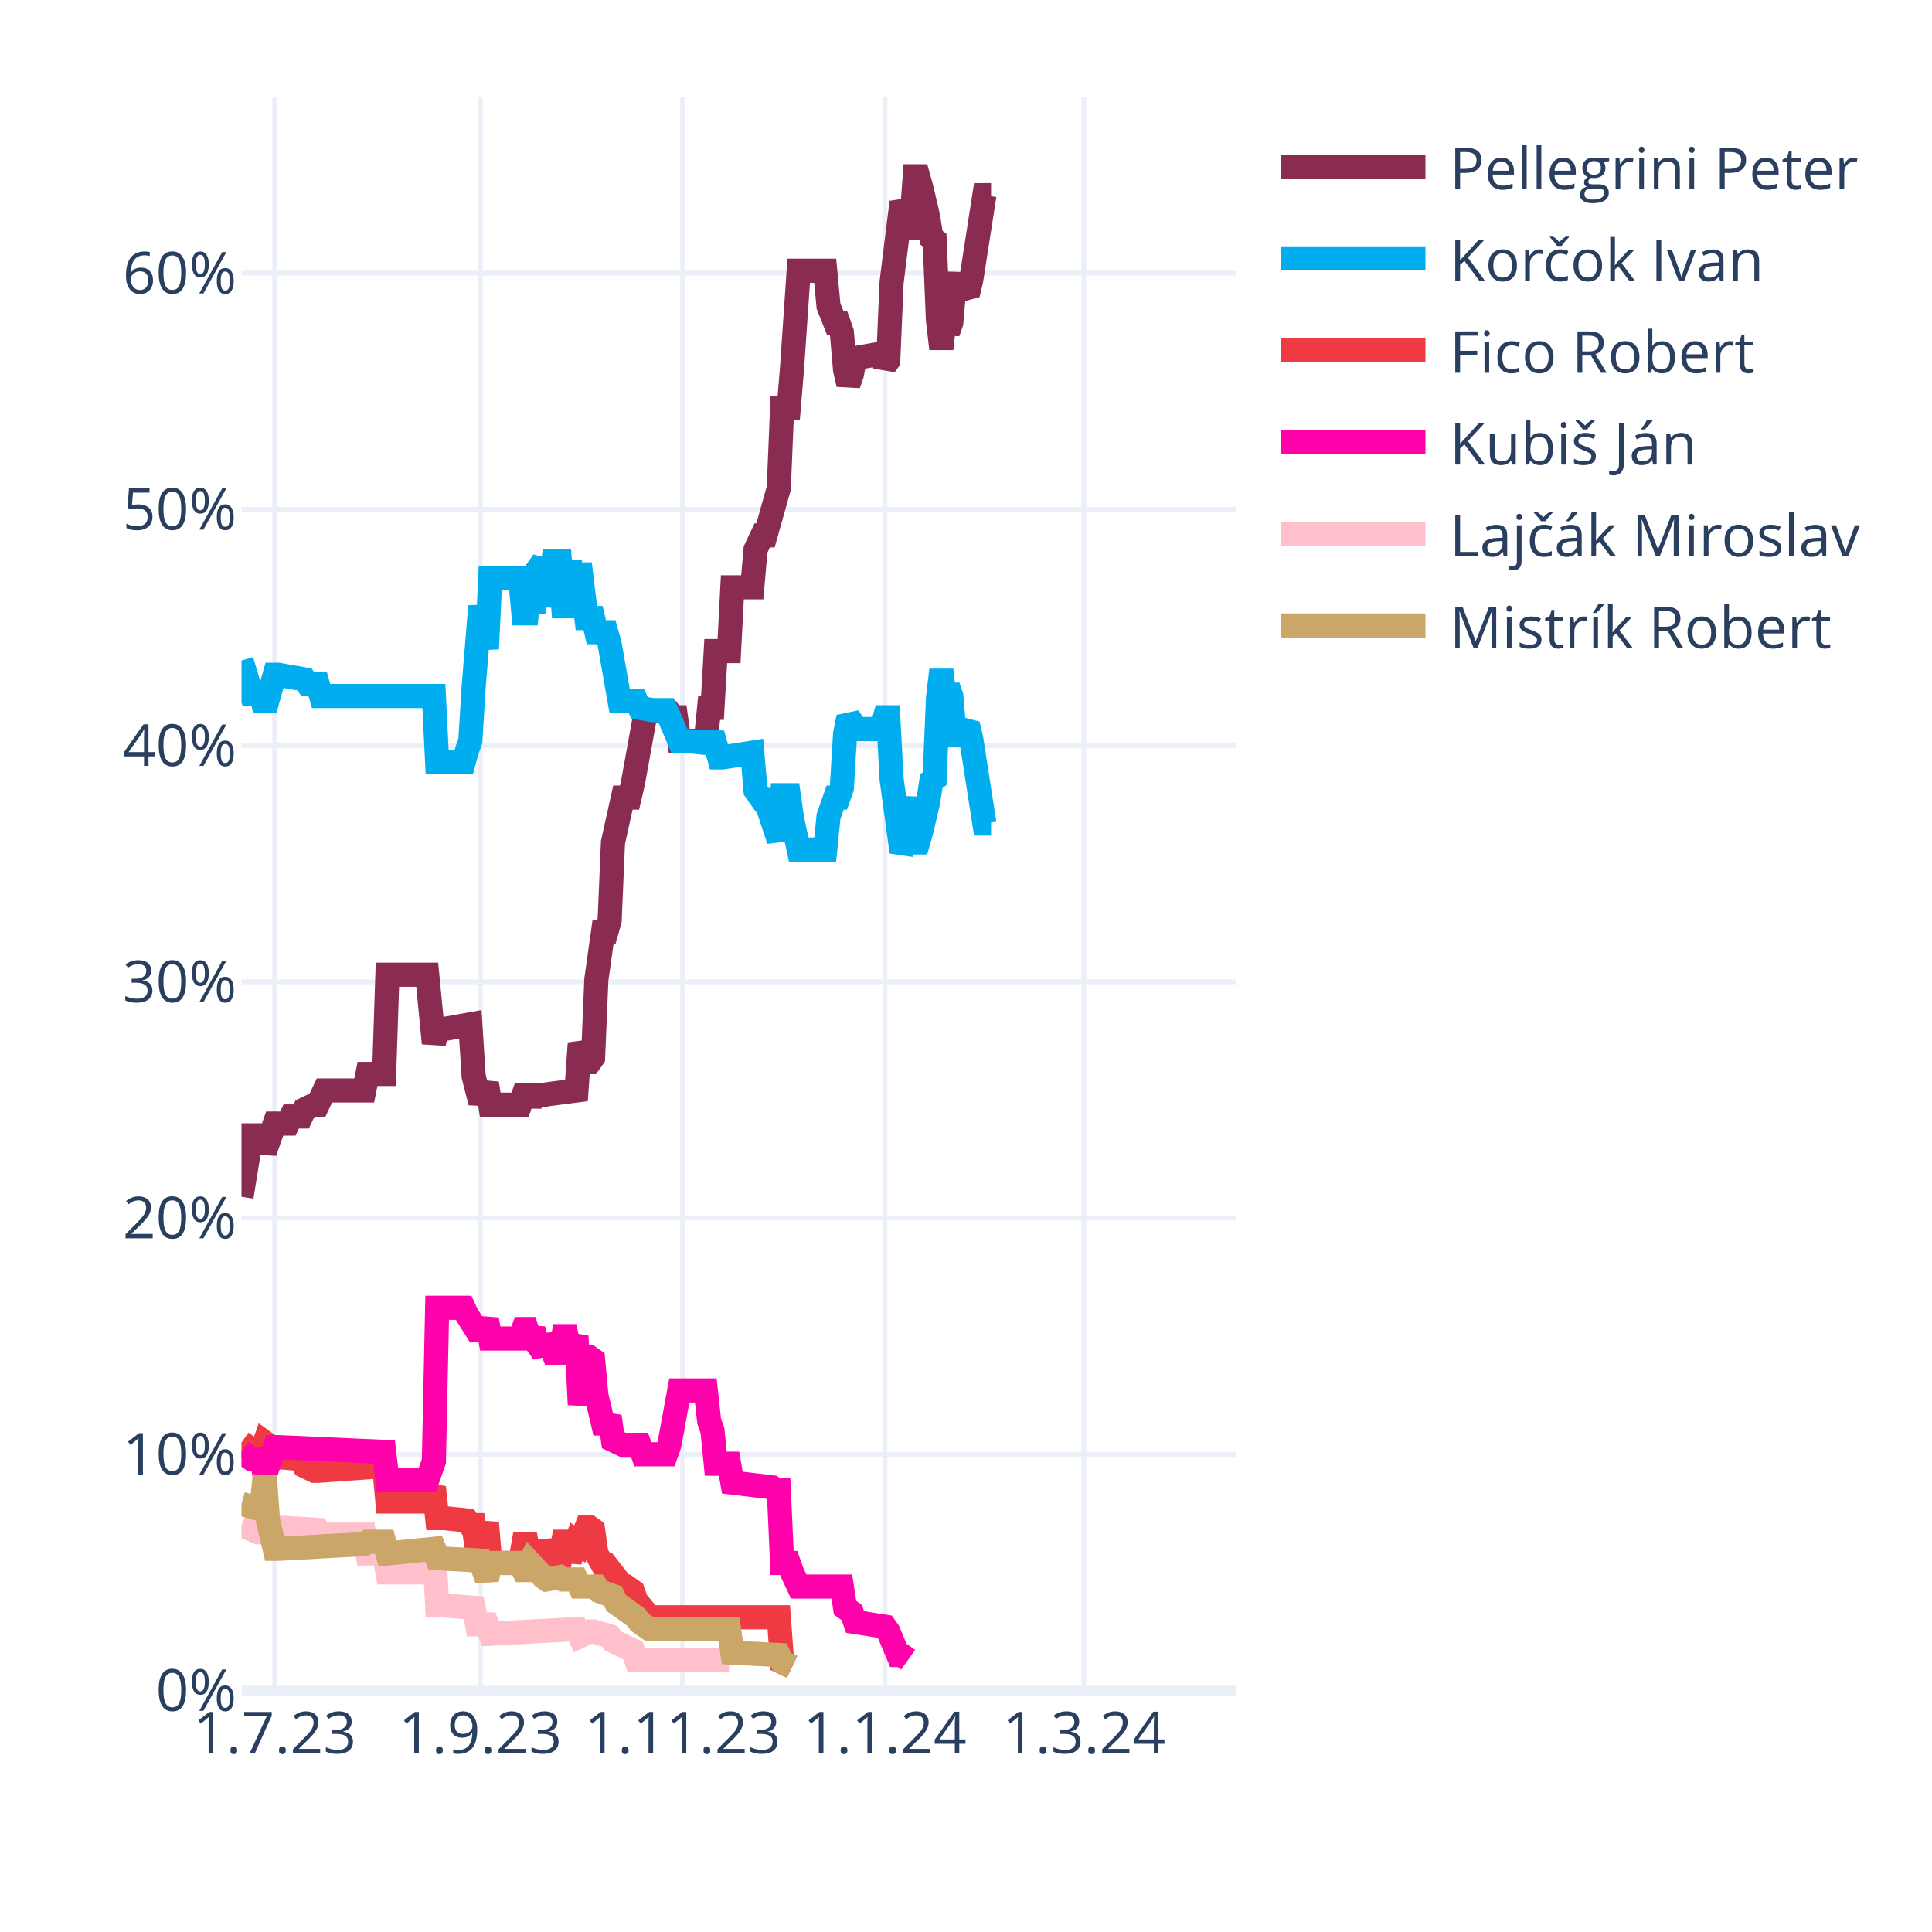
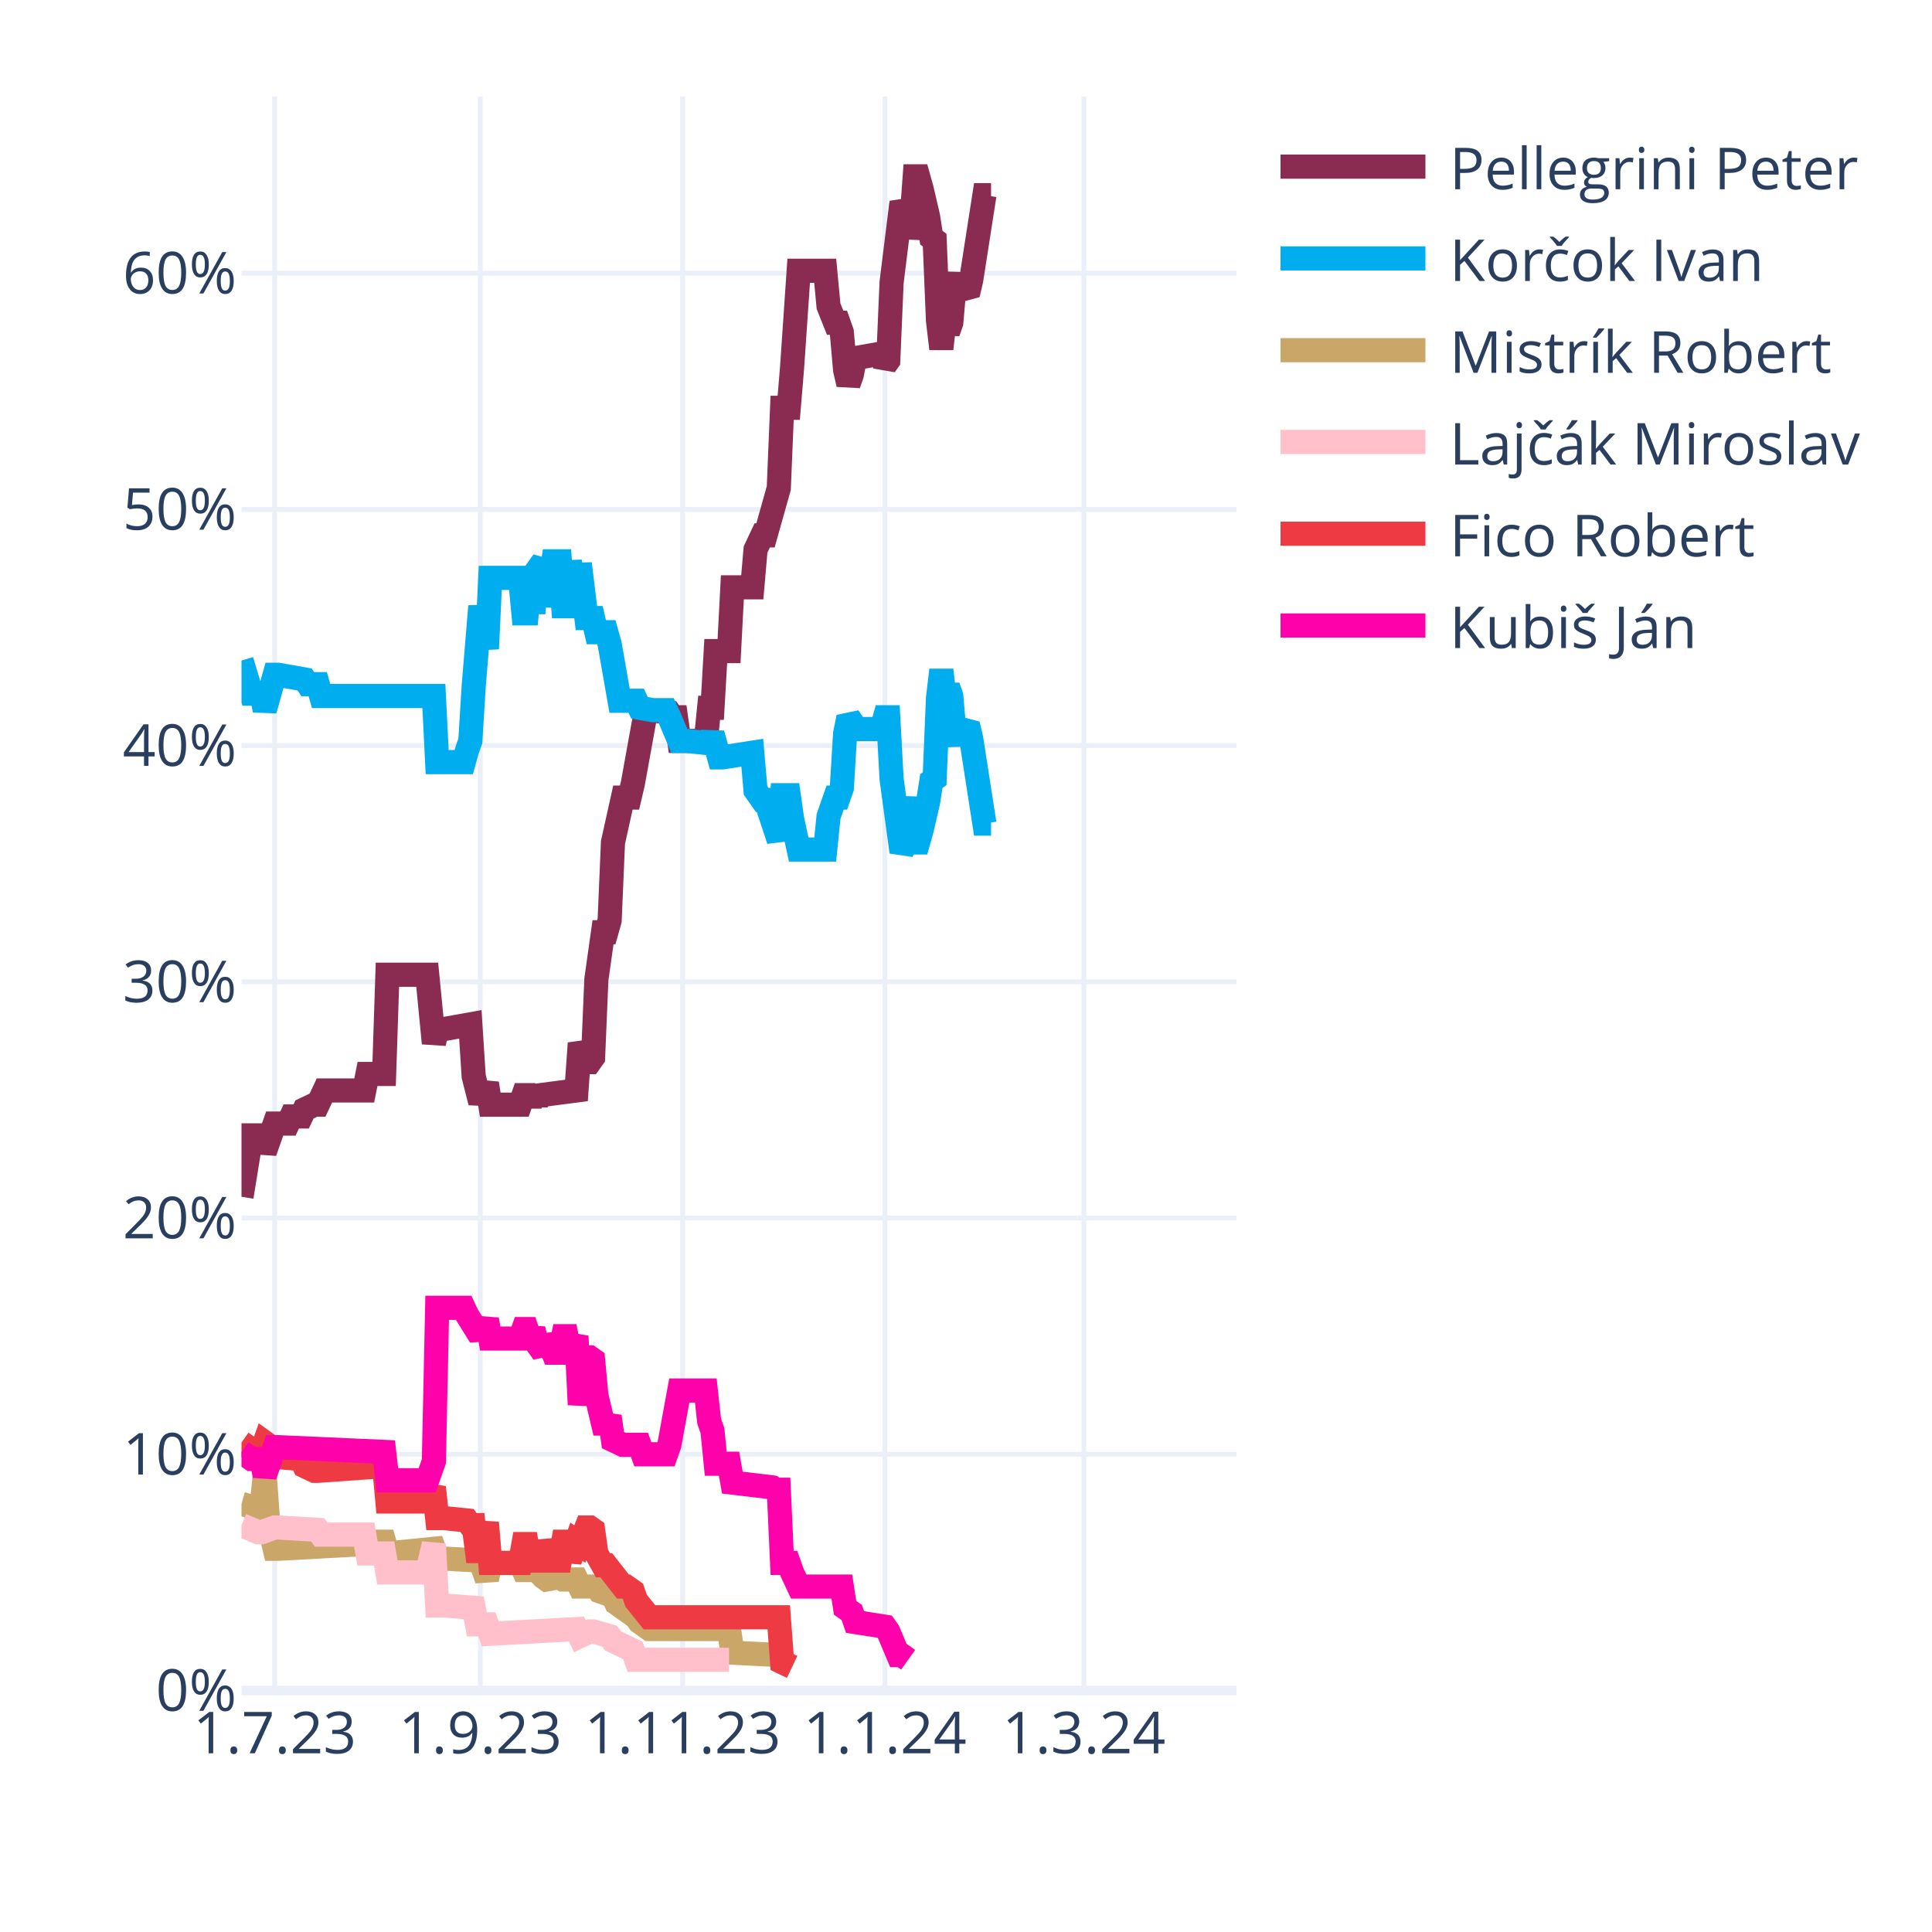
<svg xmlns="http://www.w3.org/2000/svg" class="main-svg" width="400" height="400" style="" viewBox="0 0 400 400">
  <rect x="0" y="0" width="400" height="400" style="fill: rgb(255, 255, 255); fill-opacity: 1;" />
-   <defs id="defs-23775a">
+   <defs id="defs-49d96a">
    <g class="clips">
-       <clipPath id="clip23775axyplot" class="plotclip">
+       <clipPath id="clip49d96axyplot" class="plotclip">
        <rect width="206" height="330" />
      </clipPath>
-       <clipPath class="axesclip" id="clip23775ax">
+       <clipPath class="axesclip" id="clip49d96ax">
        <rect x="50" y="0" width="206" height="400" />
      </clipPath>
-       <clipPath class="axesclip" id="clip23775ay">
+       <clipPath class="axesclip" id="clip49d96ay">
        <rect x="0" y="20" width="400" height="330" />
      </clipPath>
-       <clipPath class="axesclip" id="clip23775axy">
+       <clipPath class="axesclip" id="clip49d96axy">
        <rect x="50" y="20" width="206" height="330" />
      </clipPath>
    </g>
    <g class="gradients" />
    <g class="patterns" />
  </defs>
  <g class="bglayer" />
  <g class="layer-below">
    <g class="imagelayer" />
    <g class="shapelayer" />
  </g>
  <g class="cartesianlayer">
    <g class="subplot xy">
      <g class="layer-subplot">
        <g class="shapelayer" />
        <g class="imagelayer" />
      </g>
      <g class="minor-gridlayer">
        <g class="x" />
        <g class="y" />
      </g>
      <g class="gridlayer">
        <g class="x">
          <path class="xgrid crisp" transform="translate(56.87,0)" d="M0,20v330" style="stroke: rgb(235, 240, 248); stroke-opacity: 1; stroke-width: 1px;" />
          <path class="xgrid crisp" transform="translate(99.44,0)" d="M0,20v330" style="stroke: rgb(235, 240, 248); stroke-opacity: 1; stroke-width: 1px;" />
          <path class="xgrid crisp" transform="translate(141.33,0)" d="M0,20v330" style="stroke: rgb(235, 240, 248); stroke-opacity: 1; stroke-width: 1px;" />
          <path class="xgrid crisp" transform="translate(183.21,0)" d="M0,20v330" style="stroke: rgb(235, 240, 248); stroke-opacity: 1; stroke-width: 1px;" />
          <path class="xgrid crisp" transform="translate(224.41,0)" d="M0,20v330" style="stroke: rgb(235, 240, 248); stroke-opacity: 1; stroke-width: 1px;" />
        </g>
        <g class="y">
          <path class="ygrid crisp" transform="translate(0,301.09)" d="M50,0h206" style="stroke: rgb(235, 240, 248); stroke-opacity: 1; stroke-width: 1px;" />
          <path class="ygrid crisp" transform="translate(0,252.18)" d="M50,0h206" style="stroke: rgb(235, 240, 248); stroke-opacity: 1; stroke-width: 1px;" />
          <path class="ygrid crisp" transform="translate(0,203.28)" d="M50,0h206" style="stroke: rgb(235, 240, 248); stroke-opacity: 1; stroke-width: 1px;" />
          <path class="ygrid crisp" transform="translate(0,154.37)" d="M50,0h206" style="stroke: rgb(235, 240, 248); stroke-opacity: 1; stroke-width: 1px;" />
          <path class="ygrid crisp" transform="translate(0,105.46)" d="M50,0h206" style="stroke: rgb(235, 240, 248); stroke-opacity: 1; stroke-width: 1px;" />
          <path class="ygrid crisp" transform="translate(0,56.55)" d="M50,0h206" style="stroke: rgb(235, 240, 248); stroke-opacity: 1; stroke-width: 1px;" />
        </g>
      </g>
      <g class="zerolinelayer">
        <path class="yzl zl crisp" transform="translate(0,350)" d="M50,0h206" style="stroke: rgb(235, 240, 248); stroke-opacity: 1; stroke-width: 2px;" />
      </g>
      <path class="xlines-below" />
      <path class="ylines-below" />
      <g class="overlines-below" />
      <g class="xaxislayer-below" />
      <g class="yaxislayer-below" />
      <g class="overaxes-below" />
-       <g class="plot" transform="translate(50,20)" clip-path="url(#clip23775axyplot)">
+       <g class="plot" transform="translate(50,20)" clip-path="url(#clip49d96axyplot)">
        <g class="scatterlayer mlayer">
-           <g class="trace scatter trace830999" style="stroke-miterlimit: 2; opacity: 1;">
+           <g class="trace scatter tracec26de8" style="stroke-miterlimit: 2; opacity: 1;">
            <g class="fills" />
            <g class="errorbars" />
            <g class="lines">
              <path class="js-line" d="M0,227.78L2.06,215.07L2.75,215.07L4.12,215.07L4.81,218.49L6.87,212.62L7.55,212.62L9.61,212.62L10.3,211.15L12.36,211.15L13.05,209.69L15.11,208.71L15.79,208.71L17.17,205.77L17.85,205.77L25.41,205.77L26.09,202.35L29.53,202.35L30.21,181.81L38.45,181.81L39.83,195.99L40.51,193.06L41.89,193.06L47.38,192.08L48.07,202.84L49.44,208.22L50.13,206.26L50.81,204.31L51.5,208.71L57.68,208.71L58.37,206.75L59.05,206.75L59.74,208.71L60.43,206.75L61.11,208.22L61.8,206.75L69.35,205.77L70.04,195.99L71.41,199.9L72.1,199.9L72.79,198.93L73.47,182.79L74.85,173.01L75.53,173.01L76.22,170.56L76.91,154.42L78.97,145.13L79.65,145.13L80.34,145.13L81.03,142.19L83.77,127.03L84.46,127.03L88.58,127.52L89.27,128.5L89.95,128.5L90.64,133.39L96.13,133.39L96.82,126.54L97.51,126.54L98.19,114.8L100.94,114.8L101.63,101.6L105.75,101.6L106.43,93.77L107.81,90.84L108.49,90.84L111.24,81.06L111.93,64.43L113.3,64.43L113.99,56.12L115.36,36.06L116.05,36.06L120.85,36.06L121.54,43.4L122.91,46.82L123.6,46.82L124.29,48.78L124.97,56.6L125.66,59.54L126.35,57.58L127.03,54.16L132.53,53.18L133.21,55.63L133.9,54.65L134.59,38.51L136.65,21.88L137.33,23.35L138.02,29.22L138.71,25.79L139.39,16.5L140.08,16.5L140.77,18.95L142.14,24.81L142.83,29.22L143.51,29.71L144.2,46.33L144.89,52.2L145.57,46.33L146.26,48.78L146.95,46.82L147.63,39L148.32,37.04L149.01,39.49L150.38,40.95L151.07,38.02L153.81,20.41L154.5,20.41L155.19,20.41" style="vector-effect: none; fill: none; stroke: rgb(138, 44, 81); stroke-opacity: 1; stroke-width: 5px; opacity: 1;" />
            </g>
            <g class="points" />
            <g class="text" />
          </g>
-           <g class="trace scatter trace0ac68b" style="stroke-miterlimit: 2; opacity: 1;">
+           <g class="trace scatter trace7bbdca" style="stroke-miterlimit: 2; opacity: 1;">
            <g class="fills" />
            <g class="errorbars" />
            <g class="lines">
              <path class="js-line" d="M0,116.76L2.06,123.61L2.75,123.61L4.12,123.61L4.81,127.03L6.87,119.7L7.55,119.7L13.05,120.67L13.73,121.65L15.79,121.65L16.48,124.1L39.83,124.1L40.51,137.79L46.01,137.79L46.69,135.35L47.38,133.39L48.07,122.14L49.44,105.51L50.13,109.91L50.81,114.32L51.5,99.64L57.68,99.64L58.37,106.98L59.05,106.98L59.74,99.64L60.43,106.98L61.11,98.18L62.49,96.22L63.17,105.51L64.55,96.22L65.23,96.22L65.92,96.22L66.61,105.51L67.29,105.51L67.98,96.22L69.35,105.51L70.04,96.71L71.41,107.96L72.1,107.96L72.79,107.96L73.47,110.89L75.53,110.89L76.22,113.34L78.28,125.08L78.97,125.08L81.71,125.08L82.4,126.54L85.15,127.03L85.83,127.03L87.89,127.03L88.58,128.5L90.64,133.39L92.01,133.39L96.82,133.88L97.51,131.92L98.88,136.81L99.57,136.81L105.75,135.84L106.43,143.66L107.81,145.62L108.49,145.62L111.24,153.93L111.93,144.64L113.3,144.64L113.99,149.53L115.36,155.89L116.05,155.89L120.85,155.89L121.54,149.04L122.91,145.13L123.6,145.13L124.29,143.17L124.97,131.92L125.66,128.5L126.35,129.48L127.03,130.94L132.53,130.94L133.21,128.5L133.9,128.5L134.59,141.22L136.65,156.38L137.33,154.91L138.71,145.13L139.39,154.42L140.08,154.42L140.77,151.98L142.14,146.11L142.83,141.7L143.51,141.22L144.2,124.59L144.89,118.72L145.57,124.59L146.26,122.14L146.95,124.1L147.63,131.92L148.32,133.88L149.01,131.43L150.38,129.97L151.07,132.9L153.81,150.51L154.5,150.51L155.19,150.51" style="vector-effect: none; fill: none; stroke: rgb(0, 174, 239); stroke-opacity: 1; stroke-width: 5px; opacity: 1;" />
            </g>
            <g class="points" />
            <g class="text" />
          </g>
-           <g class="trace scatter trace514f03" style="stroke-miterlimit: 2; opacity: 1;">
+           <g class="trace scatter tracefba1df" style="stroke-miterlimit: 2; opacity: 1;">
+             <g class="fills" />
+             <g class="errorbars" />
+             <g class="lines">
+               <path class="js-line" d="M0,291.36L3.43,292.34L4.12,292.34L4.81,285.49L5.49,294.79L6.87,300.66L7.55,300.66L25.41,299.68L26.09,299.19L29.53,299.19L30.21,301.63L39.83,300.66L40.51,302.61L49.44,303.1L50.13,305.06L50.81,307.01L51.5,303.59L57.68,303.59L58.37,305.06L59.05,305.06L59.74,303.59L62.49,306.52L63.17,307.01L65.92,306.52L66.61,307.01L69.35,307.01L70.04,308.48L73.47,308.48L74.16,309.46L76.91,310.44L77.59,311.9L81.71,314.84L82.4,315.82L84.46,317.28L85.15,317.28L100.94,317.28L101.63,322.17L111.24,322.66L111.93,324.13L113.99,325.11" style="vector-effect: none; fill: none; stroke: rgb(202, 166, 105); stroke-opacity: 1; stroke-width: 5px; opacity: 1;" />
+             </g>
+             <g class="points" />
+             <g class="text" />
+           </g>
+           <g class="trace scatter traceb4683c" style="stroke-miterlimit: 2; opacity: 1;">
+             <g class="fills" />
+             <g class="errorbars" />
+             <g class="lines">
+               <path class="js-line" d="M0,295.76L3.43,297.23L4.12,297.23L6.87,296.25L7.55,296.25L15.79,296.74L16.48,297.72L25.41,297.72L26.09,301.63L29.53,301.63L30.21,305.55L38.45,305.55L39.83,299.68L40.51,312.39L41.89,312.39L48.07,312.88L48.75,316.31L50.81,316.31L51.5,318.26L69.35,317.28L70.04,318.75L72.1,317.77L72.79,317.77L76.22,318.75L76.91,319.73L81.03,321.69L81.71,323.64L100.94,323.64" style="vector-effect: none; fill: none; stroke: rgb(255, 192, 203); stroke-opacity: 1; stroke-width: 5px; opacity: 1;" />
+             </g>
+             <g class="points" />
+             <g class="text" />
+           </g>
+           <g class="trace scatter trace620f83" style="stroke-miterlimit: 2; opacity: 1;">
            <g class="fills" />
            <g class="errorbars" />
            <g class="lines">
              <path class="js-line" d="M0,278.65L2.75,280.6L3.43,280.6L4.12,280.6L4.81,278.65L5.49,279.14L6.18,281.58L12.36,282.07L13.05,283.54L15.11,284.52L15.79,284.52L29.53,283.54L30.21,290.87L38.45,290.87L39.83,287.94L40.51,294.3L41.89,294.3L46.69,294.79L47.38,295.76L48.07,295.76L48.75,301.14L49.44,301.14L50.13,298.21L50.81,295.28L51.5,303.59L57.68,303.59L58.37,299.68L59.05,299.68L59.74,303.59L60.43,299.68L61.11,303.1L62.49,303.1L63.17,299.19L64.55,303.1L65.23,303.1L65.92,303.1L66.61,299.19L67.29,299.19L67.98,303.1L69.35,299.19L70.04,299.68L71.41,296.25L72.1,296.25L72.79,296.74L73.47,301.63L74.85,304.08L75.53,304.08L78.97,308.48L79.65,308.48L81.03,309.46L81.71,311.41L84.46,314.84L85.15,314.84L111.24,314.84L111.93,324.13L113.99,325.11" style="vector-effect: none; fill: none; stroke: rgb(238, 58, 67); stroke-opacity: 1; stroke-width: 5px; opacity: 1;" />
            </g>
            <g class="points" />
            <g class="text" />
          </g>
-           <g class="trace scatter trace4a82e2" style="stroke-miterlimit: 2; opacity: 1;">
+           <g class="trace scatter traced43722" style="stroke-miterlimit: 2; opacity: 1;">
            <g class="fills" />
            <g class="errorbars" />
            <g class="lines">
              <path class="js-line" d="M0,280.6L2.06,282.07L2.75,282.07L4.12,282.07L4.81,285.49L6.87,279.62L7.55,279.62L29.53,280.6L30.21,286.47L38.45,286.47L39.83,282.56L40.51,250.77L41.89,250.77L46.01,250.77L46.69,252.24L49.44,256.64L50.13,255.17L50.81,253.21L51.5,257.13L57.68,257.13L58.37,255.17L59.05,255.17L59.74,257.13L60.43,255.17L61.11,258.11L62.49,260.06L63.17,256.64L64.55,260.06L65.23,260.06L65.92,260.06L66.61,256.64L67.29,256.64L67.98,260.06L69.35,256.64L70.04,270.82L71.41,261.04L72.1,261.04L72.79,261.53L73.47,268.87L74.85,274.73L75.53,274.73L76.22,273.27L76.91,278.16L78.97,279.14L79.65,279.14L82.4,279.14L83.09,281.09L87.89,281.09L88.58,279.14L90.64,267.89L92.01,267.89L96.13,267.89L96.82,274.24L97.51,276.2L98.19,283.05L100.94,283.05L101.63,286.96L109.87,287.94L110.55,288.43L111.24,288.43L111.93,303.59L113.3,303.59L113.99,305.55L115.36,308.48L116.05,308.48L124.29,308.48L124.97,312.88L126.35,313.86L127.03,315.82L133.21,316.79L133.9,317.77L135.96,322.66L136.65,322.66L138.02,323.64" style="vector-effect: none; fill: none; stroke: rgb(255, 1, 170); stroke-opacity: 1; stroke-width: 5px; opacity: 1;" />
-             </g>
-             <g class="points" />
-             <g class="text" />
-           </g>
-           <g class="trace scatter trace973356" style="stroke-miterlimit: 2; opacity: 1;">
-             <g class="fills" />
-             <g class="errorbars" />
-             <g class="lines">
-               <path class="js-line" d="M0,295.76L3.43,297.23L4.12,297.23L6.87,296.25L7.55,296.25L15.79,296.74L16.48,297.72L25.41,297.72L26.09,301.63L29.53,301.63L30.21,305.55L38.45,305.55L39.83,299.68L40.51,312.39L41.89,312.39L48.07,312.88L48.75,316.31L50.81,316.31L51.5,318.26L69.35,317.28L70.04,318.75L72.1,317.77L72.79,317.77L76.22,318.75L76.91,319.73L81.03,321.69L81.71,323.64L100.94,323.64" style="vector-effect: none; fill: none; stroke: rgb(255, 192, 203); stroke-opacity: 1; stroke-width: 5px; opacity: 1;" />
-             </g>
-             <g class="points" />
-             <g class="text" />
-           </g>
-           <g class="trace scatter trace821687" style="stroke-miterlimit: 2; opacity: 1;">
-             <g class="fills" />
-             <g class="errorbars" />
-             <g class="lines">
-               <path class="js-line" d="M0,291.36L3.43,292.34L4.12,292.34L4.81,285.49L5.49,294.79L6.87,300.66L7.55,300.66L25.41,299.68L26.09,299.19L29.53,299.19L30.21,301.63L39.83,300.66L40.51,302.61L49.44,303.1L50.13,305.06L50.81,307.01L51.5,303.59L57.68,303.59L58.37,305.06L59.05,305.06L59.74,303.59L62.49,306.52L63.17,307.01L65.92,306.52L66.61,307.01L69.35,307.01L70.04,308.48L73.47,308.48L74.16,309.46L76.91,310.44L77.59,311.9L81.71,314.84L82.4,315.82L84.46,317.28L85.15,317.28L100.94,317.28L101.63,322.17L111.24,322.66L111.93,324.13L113.99,325.11" style="vector-effect: none; fill: none; stroke: rgb(202, 166, 105); stroke-opacity: 1; stroke-width: 5px; opacity: 1;" />
            </g>
            <g class="points" />
            <g class="text" />
          </g>
        </g>
      </g>
      <g class="overplot" />
      <path class="xlines-above crisp" d="M0,0" style="fill: none;" />
      <path class="ylines-above crisp" d="M0,0" style="fill: none;" />
      <g class="overlines-above" />
      <g class="xaxislayer-above">
        <g class="xtick">
          <text text-anchor="middle" x="0" y="363" transform="translate(56.87,0)" style="font-family: 'Open Sans', verdana, arial, sans-serif; font-size: 12px; fill: rgb(42, 63, 95); fill-opacity: 1; white-space: pre; opacity: 1;">1.7.23</text>
        </g>
        <g class="xtick">
          <text text-anchor="middle" x="0" y="363" style="font-family: 'Open Sans', verdana, arial, sans-serif; font-size: 12px; fill: rgb(42, 63, 95); fill-opacity: 1; white-space: pre; opacity: 1;" transform="translate(99.44,0)">1.9.23</text>
        </g>
        <g class="xtick">
          <text text-anchor="middle" x="0" y="363" style="font-family: 'Open Sans', verdana, arial, sans-serif; font-size: 12px; fill: rgb(42, 63, 95); fill-opacity: 1; white-space: pre; opacity: 1;" transform="translate(141.33,0)">1.11.23</text>
        </g>
        <g class="xtick">
          <text text-anchor="middle" x="0" y="363" style="font-family: 'Open Sans', verdana, arial, sans-serif; font-size: 12px; fill: rgb(42, 63, 95); fill-opacity: 1; white-space: pre; opacity: 1;" transform="translate(183.21,0)">1.1.24</text>
        </g>
        <g class="xtick">
          <text text-anchor="middle" x="0" y="363" style="font-family: 'Open Sans', verdana, arial, sans-serif; font-size: 12px; fill: rgb(42, 63, 95); fill-opacity: 1; white-space: pre; opacity: 1;" transform="translate(224.41,0)">1.3.24</text>
        </g>
      </g>
      <g class="yaxislayer-above">
        <g class="ytick">
          <text text-anchor="end" x="49" y="4.2" transform="translate(0,350)" style="font-family: 'Open Sans', verdana, arial, sans-serif; font-size: 12px; fill: rgb(42, 63, 95); fill-opacity: 1; white-space: pre; opacity: 1;">0%</text>
        </g>
        <g class="ytick">
          <text text-anchor="end" x="49" y="4.2" style="font-family: 'Open Sans', verdana, arial, sans-serif; font-size: 12px; fill: rgb(42, 63, 95); fill-opacity: 1; white-space: pre; opacity: 1;" transform="translate(0,301.09)">10%</text>
        </g>
        <g class="ytick">
          <text text-anchor="end" x="49" y="4.2" style="font-family: 'Open Sans', verdana, arial, sans-serif; font-size: 12px; fill: rgb(42, 63, 95); fill-opacity: 1; white-space: pre; opacity: 1;" transform="translate(0,252.18)">20%</text>
        </g>
        <g class="ytick">
          <text text-anchor="end" x="49" y="4.2" style="font-family: 'Open Sans', verdana, arial, sans-serif; font-size: 12px; fill: rgb(42, 63, 95); fill-opacity: 1; white-space: pre; opacity: 1;" transform="translate(0,203.28)">30%</text>
        </g>
        <g class="ytick">
          <text text-anchor="end" x="49" y="4.2" style="font-family: 'Open Sans', verdana, arial, sans-serif; font-size: 12px; fill: rgb(42, 63, 95); fill-opacity: 1; white-space: pre; opacity: 1;" transform="translate(0,154.37)">40%</text>
        </g>
        <g class="ytick">
          <text text-anchor="end" x="49" y="4.2" style="font-family: 'Open Sans', verdana, arial, sans-serif; font-size: 12px; fill: rgb(42, 63, 95); fill-opacity: 1; white-space: pre; opacity: 1;" transform="translate(0,105.46)">50%</text>
        </g>
        <g class="ytick">
          <text text-anchor="end" x="49" y="4.2" style="font-family: 'Open Sans', verdana, arial, sans-serif; font-size: 12px; fill: rgb(42, 63, 95); fill-opacity: 1; white-space: pre; opacity: 1;" transform="translate(0,56.55)">60%</text>
        </g>
      </g>
      <g class="overaxes-above" />
    </g>
  </g>
  <g class="polarlayer" />
  <g class="smithlayer" />
  <g class="ternarylayer" />
  <g class="geolayer" />
  <g class="funnelarealayer" />
  <g class="pielayer" />
  <g class="iciclelayer" />
  <g class="treemaplayer" />
  <g class="sunburstlayer" />
  <g class="glimages" />
-   <defs id="topdefs-23775a">
+   <defs id="topdefs-49d96a">
    <g class="clips" />
-     <clipPath id="legend23775a">
+     <clipPath id="legend49d96a">
      <rect width="128" height="124" x="0" y="0" />
    </clipPath>
  </defs>
  <g class="layer-above">
    <g class="imagelayer" />
    <g class="shapelayer" />
  </g>
  <g class="infolayer">
    <g class="legend" pointer-events="all" transform="translate(260.12,20)">
      <rect class="bg" shape-rendering="crispEdges" width="128" height="124" x="0" y="0" style="stroke: rgb(68, 68, 68); stroke-opacity: 1; fill: rgb(255, 255, 255); fill-opacity: 1; stroke-width: 0px;" />
-       <g class="scrollbox" transform="" clip-path="url(#legend23775a)">
+       <g class="scrollbox" transform="" clip-path="url(#legend49d96a)">
        <g class="groups">
          <g class="traces" transform="translate(0,14.5)" style="opacity: 1;">
            <text class="legendtext" text-anchor="start" x="40" y="4.68" style="font-family: 'Open Sans', verdana, arial, sans-serif; font-size: 12px; fill: rgb(42, 63, 95); fill-opacity: 1; white-space: pre;">Pellegrini Peter</text>
            <g class="layers" style="opacity: 1;">
              <g class="legendfill" />
              <g class="legendlines">
                <path class="js-line" d="M5,0h30" style="fill: none; stroke: rgb(138, 44, 81); stroke-opacity: 1; stroke-width: 5px;" />
              </g>
              <g class="legendsymbols">
                <g class="legendpoints" />
              </g>
            </g>
            <rect class="legendtoggle" x="0" y="-9.5" width="122.703" height="19" style="fill: rgb(0, 0, 0); fill-opacity: 0;" />
          </g>
          <g class="traces" transform="translate(0,33.5)" style="opacity: 1;">
            <text class="legendtext" text-anchor="start" x="40" y="4.68" style="font-family: 'Open Sans', verdana, arial, sans-serif; font-size: 12px; fill: rgb(42, 63, 95); fill-opacity: 1; white-space: pre;">Korčok Ivan</text>
            <g class="layers" style="opacity: 1;">
              <g class="legendfill" />
              <g class="legendlines">
                <path class="js-line" d="M5,0h30" style="fill: none; stroke: rgb(0, 174, 239); stroke-opacity: 1; stroke-width: 5px;" />
              </g>
              <g class="legendsymbols">
                <g class="legendpoints" />
              </g>
            </g>
            <rect class="legendtoggle" x="0" y="-9.5" width="122.703" height="19" style="fill: rgb(0, 0, 0); fill-opacity: 0;" />
          </g>
          <g class="traces" transform="translate(0,52.5)" style="opacity: 1;">
+             <text class="legendtext" text-anchor="start" x="40" y="4.68" style="font-family: 'Open Sans', verdana, arial, sans-serif; font-size: 12px; fill: rgb(42, 63, 95); fill-opacity: 1; white-space: pre;">Mistrík Robert</text>
+             <g class="layers" style="opacity: 1;">
+               <g class="legendfill" />
+               <g class="legendlines">
+                 <path class="js-line" d="M5,0h30" style="fill: none; stroke: rgb(202, 166, 105); stroke-opacity: 1; stroke-width: 5px;" />
+               </g>
+               <g class="legendsymbols">
+                 <g class="legendpoints" />
+               </g>
+             </g>
+             <rect class="legendtoggle" x="0" y="-9.5" width="122.703" height="19" style="fill: rgb(0, 0, 0); fill-opacity: 0;" />
+           </g>
+           <g class="traces" transform="translate(0,71.5)" style="opacity: 1;">
+             <text class="legendtext" text-anchor="start" x="40" y="4.68" style="font-family: 'Open Sans', verdana, arial, sans-serif; font-size: 12px; fill: rgb(42, 63, 95); fill-opacity: 1; white-space: pre;">Lajčák Miroslav</text>
+             <g class="layers" style="opacity: 1;">
+               <g class="legendfill" />
+               <g class="legendlines">
+                 <path class="js-line" d="M5,0h30" style="fill: none; stroke: rgb(255, 192, 203); stroke-opacity: 1; stroke-width: 5px;" />
+               </g>
+               <g class="legendsymbols">
+                 <g class="legendpoints" />
+               </g>
+             </g>
+             <rect class="legendtoggle" x="0" y="-9.5" width="122.703" height="19" style="fill: rgb(0, 0, 0); fill-opacity: 0;" />
+           </g>
+           <g class="traces" transform="translate(0,90.5)" style="opacity: 1;">
            <text class="legendtext" text-anchor="start" x="40" y="4.68" style="font-family: 'Open Sans', verdana, arial, sans-serif; font-size: 12px; fill: rgb(42, 63, 95); fill-opacity: 1; white-space: pre;">Fico Robert</text>
            <g class="layers" style="opacity: 1;">
              <g class="legendfill" />
              <g class="legendlines">
                <path class="js-line" d="M5,0h30" style="fill: none; stroke: rgb(238, 58, 67); stroke-opacity: 1; stroke-width: 5px;" />
              </g>
              <g class="legendsymbols">
                <g class="legendpoints" />
              </g>
            </g>
            <rect class="legendtoggle" x="0" y="-9.5" width="122.703" height="19" style="fill: rgb(0, 0, 0); fill-opacity: 0;" />
          </g>
-           <g class="traces" transform="translate(0,71.5)" style="opacity: 1;">
+           <g class="traces" transform="translate(0,109.5)" style="opacity: 1;">
            <text class="legendtext" text-anchor="start" x="40" y="4.68" style="font-family: 'Open Sans', verdana, arial, sans-serif; font-size: 12px; fill: rgb(42, 63, 95); fill-opacity: 1; white-space: pre;">Kubiš Ján</text>
            <g class="layers" style="opacity: 1;">
              <g class="legendfill" />
              <g class="legendlines">
                <path class="js-line" d="M5,0h30" style="fill: none; stroke: rgb(255, 1, 170); stroke-opacity: 1; stroke-width: 5px;" />
-               </g>
-               <g class="legendsymbols">
-                 <g class="legendpoints" />
-               </g>
-             </g>
-             <rect class="legendtoggle" x="0" y="-9.5" width="122.703" height="19" style="fill: rgb(0, 0, 0); fill-opacity: 0;" />
-           </g>
-           <g class="traces" transform="translate(0,90.5)" style="opacity: 1;">
-             <text class="legendtext" text-anchor="start" x="40" y="4.68" style="font-family: 'Open Sans', verdana, arial, sans-serif; font-size: 12px; fill: rgb(42, 63, 95); fill-opacity: 1; white-space: pre;">Lajčák Miroslav</text>
-             <g class="layers" style="opacity: 1;">
-               <g class="legendfill" />
-               <g class="legendlines">
-                 <path class="js-line" d="M5,0h30" style="fill: none; stroke: rgb(255, 192, 203); stroke-opacity: 1; stroke-width: 5px;" />
-               </g>
-               <g class="legendsymbols">
-                 <g class="legendpoints" />
-               </g>
-             </g>
-             <rect class="legendtoggle" x="0" y="-9.5" width="122.703" height="19" style="fill: rgb(0, 0, 0); fill-opacity: 0;" />
-           </g>
-           <g class="traces" transform="translate(0,109.5)" style="opacity: 1;">
-             <text class="legendtext" text-anchor="start" x="40" y="4.68" style="font-family: 'Open Sans', verdana, arial, sans-serif; font-size: 12px; fill: rgb(42, 63, 95); fill-opacity: 1; white-space: pre;">Mistrík Robert</text>
-             <g class="layers" style="opacity: 1;">
-               <g class="legendfill" />
-               <g class="legendlines">
-                 <path class="js-line" d="M5,0h30" style="fill: none; stroke: rgb(202, 166, 105); stroke-opacity: 1; stroke-width: 5px;" />
              </g>
              <g class="legendsymbols">
                <g class="legendpoints" />
              </g>
            </g>
            <rect class="legendtoggle" x="0" y="-9.5" width="122.703" height="19" style="fill: rgb(0, 0, 0); fill-opacity: 0;" />
          </g>
        </g>
      </g>
      <rect class="scrollbar" rx="20" ry="3" width="0" height="0" x="0" y="0" style="fill: rgb(128, 139, 164); fill-opacity: 1;" />
    </g>
    <g class="g-gtitle" />
    <g class="g-xtitle" />
    <g class="g-ytitle" />
  </g>
</svg>
